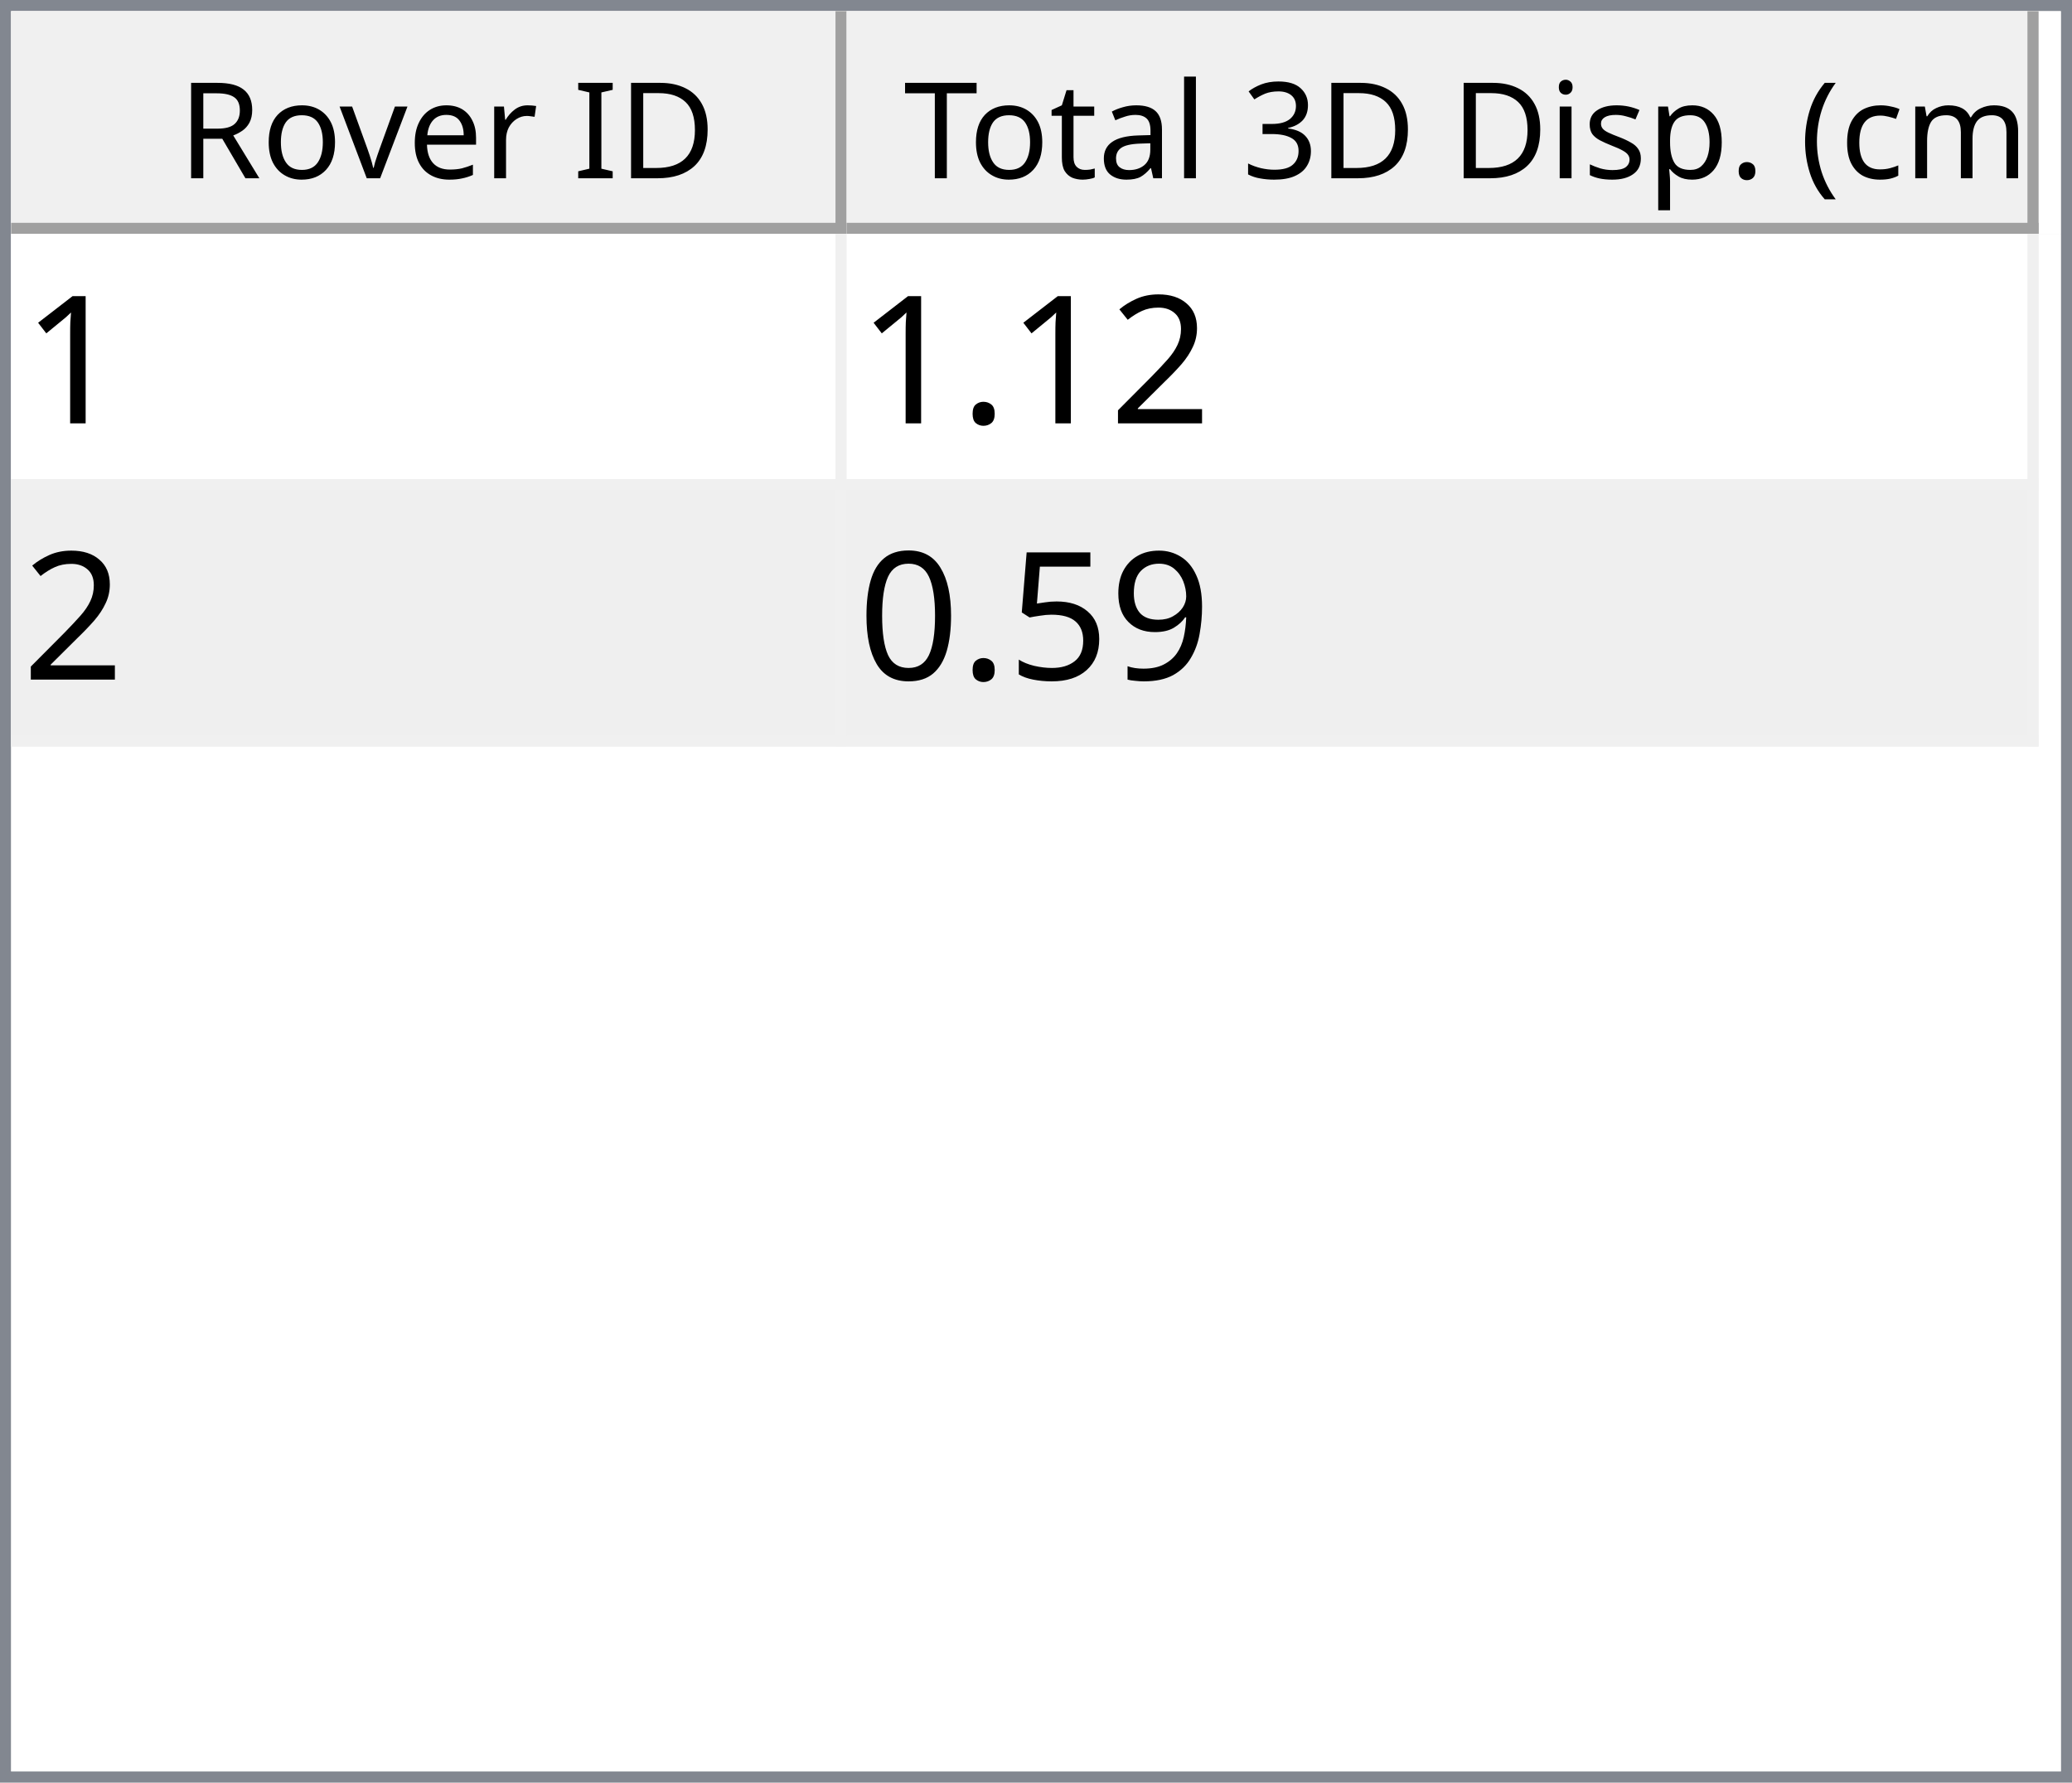
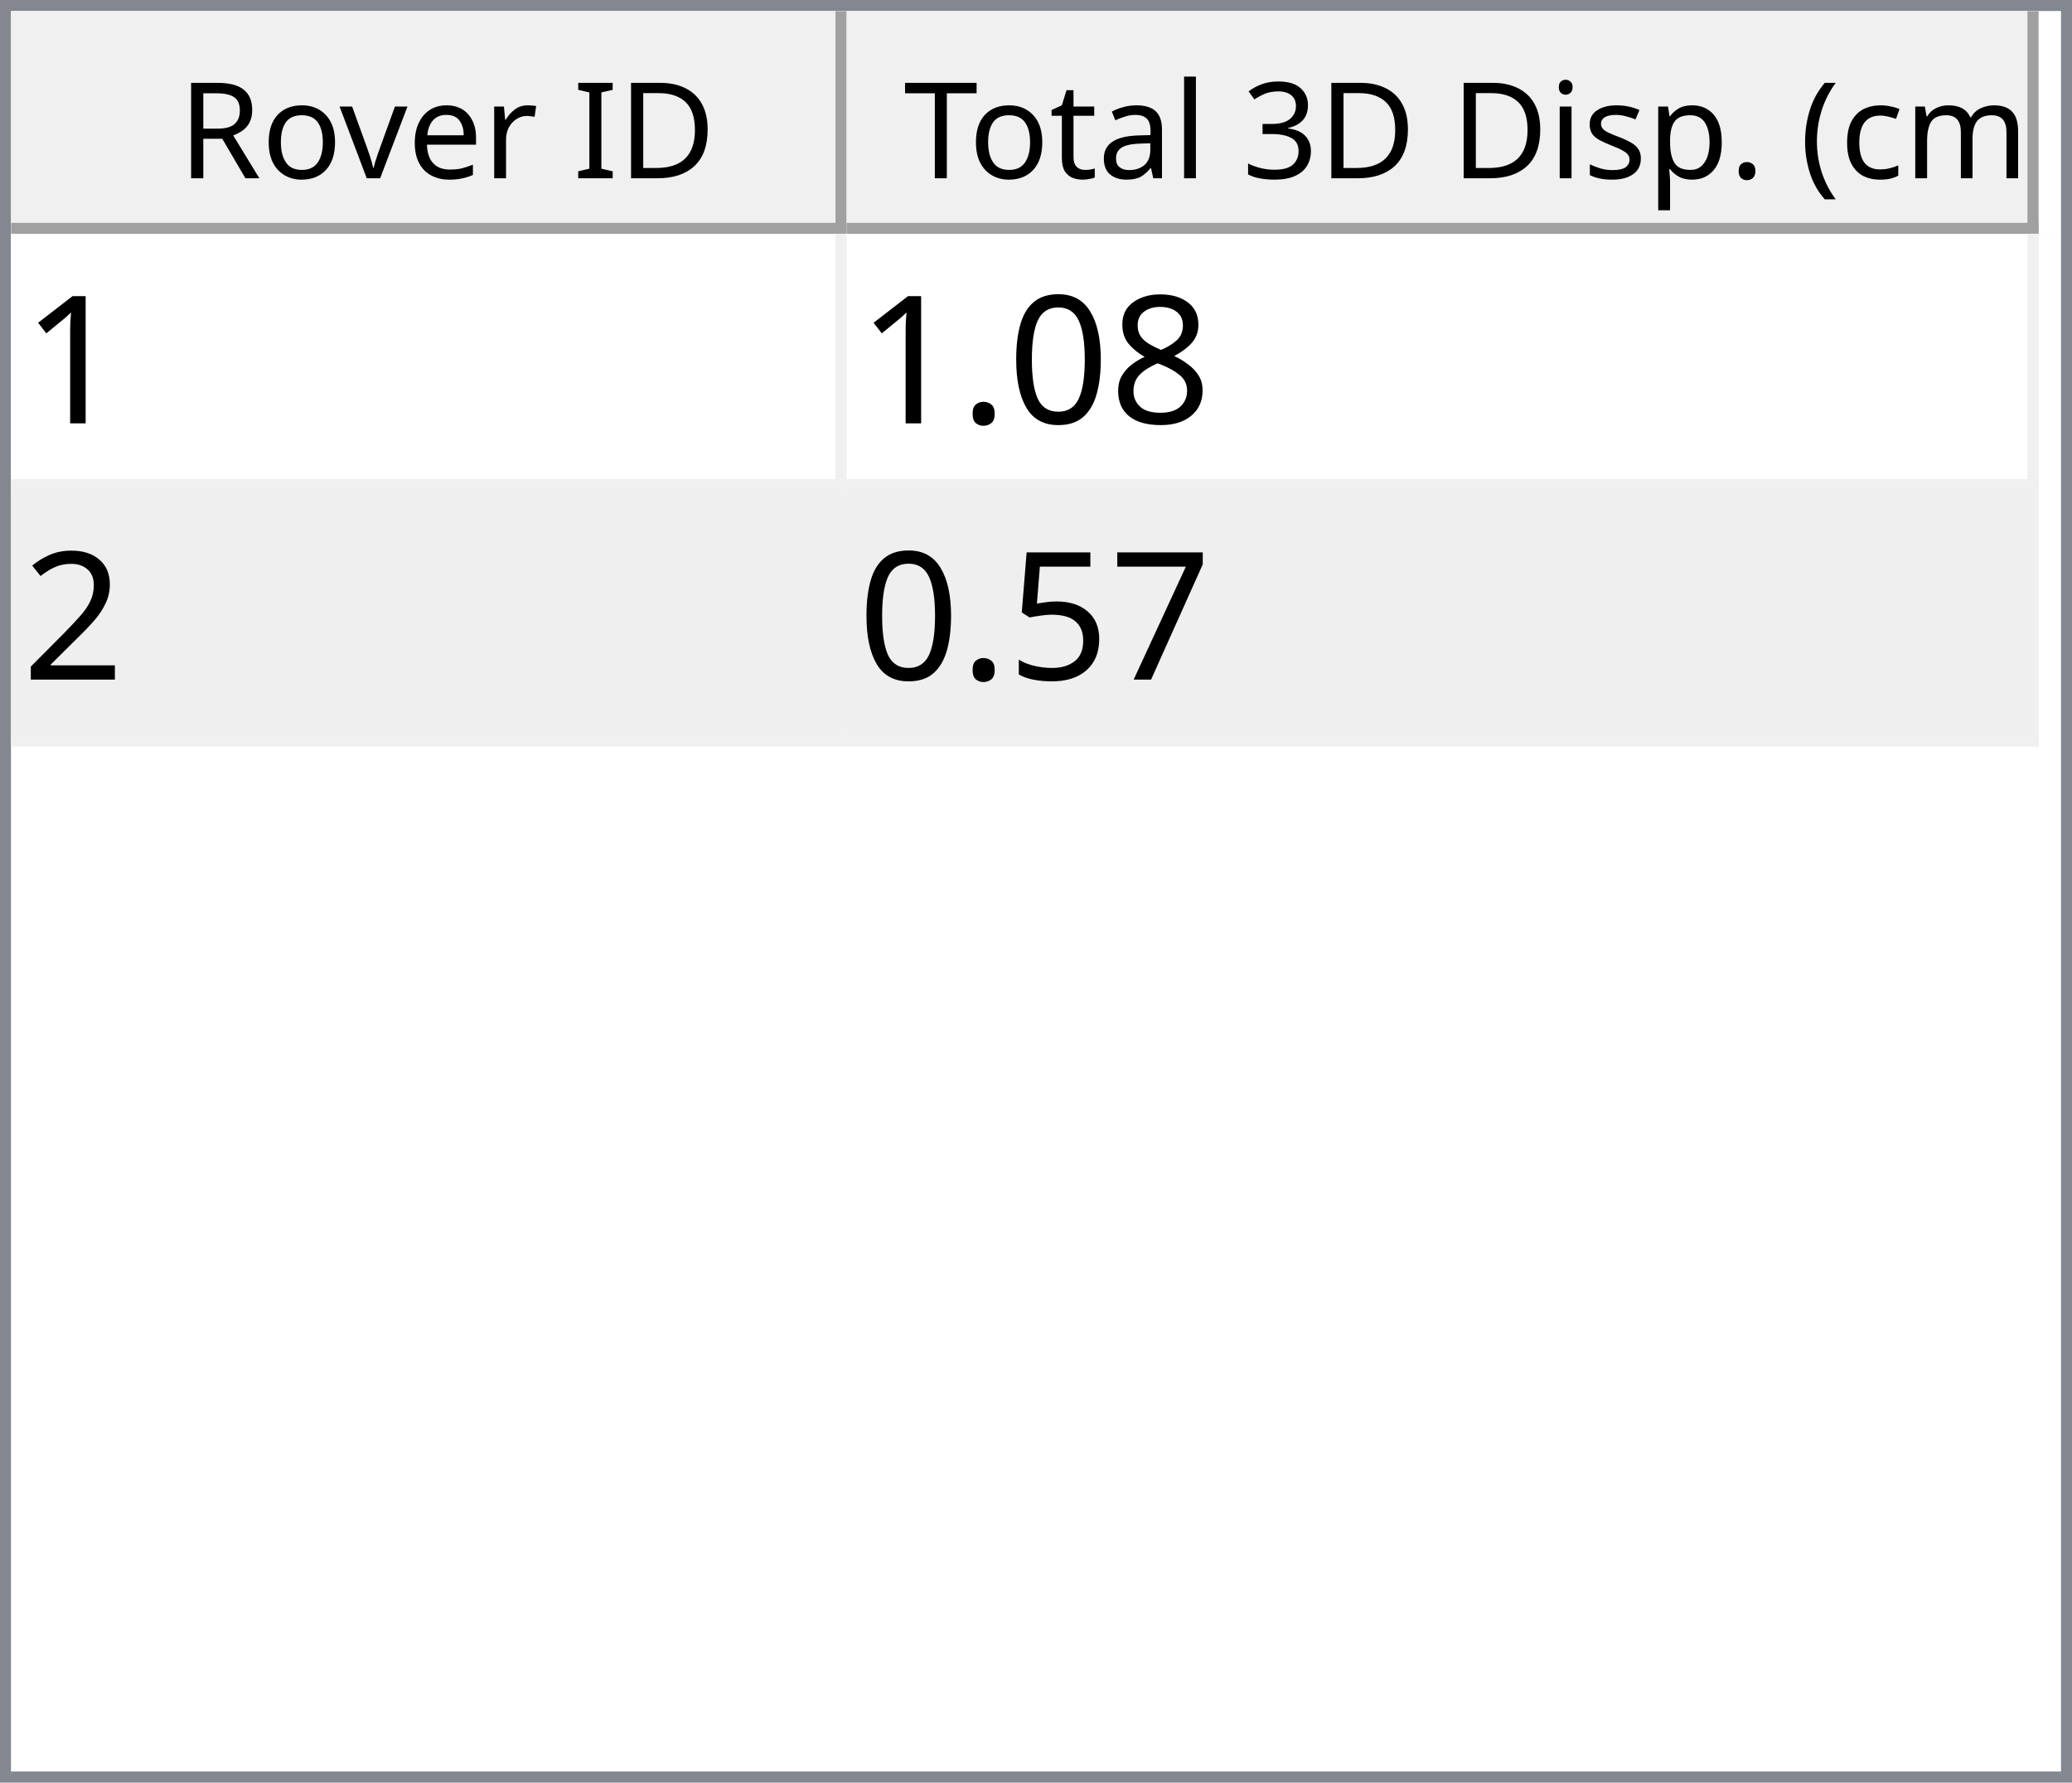
<svg xmlns="http://www.w3.org/2000/svg" style="fill-opacity:1; color-rendering:auto; color-interpolation:auto; text-rendering:auto; stroke:black; stroke-linecap:square; stroke-miterlimit:10; shape-rendering:auto; stroke-opacity:1; fill:black; stroke-dasharray:none; font-weight:normal; stroke-width:1; font-family:'Dialog'; font-style:normal; stroke-linejoin:miter; font-size:12px; stroke-dashoffset:0; image-rendering:auto;" width="186" height="160">
  <defs id="genericDefs" />
  <g>
    <defs id="defs1">
      <clipPath clipPathUnits="userSpaceOnUse" id="clipPath1">
        <path d="M0 0 L186 0 L186 160 L0 160 L0 0 Z" />
      </clipPath>
      <clipPath clipPathUnits="userSpaceOnUse" id="clipPath2">
        <path d="M0 0 L0 160 L186 160 L186 0 Z" />
      </clipPath>
      <clipPath clipPathUnits="userSpaceOnUse" id="clipPath3">
        <path d="M0 0 L0 20 L184 20 L184 0 Z" />
      </clipPath>
      <clipPath clipPathUnits="userSpaceOnUse" id="clipPath4">
        <path d="M0 0 L0 20 L75 20 L75 0 Z" />
      </clipPath>
      <clipPath clipPathUnits="userSpaceOnUse" id="clipPath5">
        <path d="M1 1 L1 19 L74 19 L74 1 Z" />
      </clipPath>
      <clipPath clipPathUnits="userSpaceOnUse" id="clipPath6">
        <path d="M0 0 L0 18 L73 18 L73 0 Z" />
      </clipPath>
      <clipPath clipPathUnits="userSpaceOnUse" id="clipPath7">
        <path d="M-0.5 -0.5 L-0.5 19.5 L74.5 19.5 L74.5 -0.5 Z" />
      </clipPath>
      <clipPath clipPathUnits="userSpaceOnUse" id="clipPath8">
        <path d="M0 0 L0 20 L107 20 L107 0 Z" />
      </clipPath>
      <clipPath clipPathUnits="userSpaceOnUse" id="clipPath9">
        <path d="M1 1 L1 19 L106 19 L106 1 Z" />
      </clipPath>
      <clipPath clipPathUnits="userSpaceOnUse" id="clipPath10">
        <path d="M0 0 L0 18 L105 18 L105 0 Z" />
      </clipPath>
      <clipPath clipPathUnits="userSpaceOnUse" id="clipPath11">
        <path d="M-0.5 -0.5 L-0.5 19.5 L106.5 19.5 L106.5 -0.5 Z" />
      </clipPath>
      <clipPath clipPathUnits="userSpaceOnUse" id="clipPath12">
        <path d="M0 0 L0 138 L184 138 L184 0 Z" />
      </clipPath>
      <clipPath clipPathUnits="userSpaceOnUse" id="clipPath13">
        <path d="M0 0 L0 46 L182 46 L182 0 Z" />
      </clipPath>
      <clipPath clipPathUnits="userSpaceOnUse" id="clipPath14">
        <path d="M-0.5 -0.5 L-0.5 45.5 L181.5 45.5 L181.5 -0.5 Z" />
      </clipPath>
      <clipPath clipPathUnits="userSpaceOnUse" id="clipPath15">
        <path d="M0 0 L0 22 L74 22 L74 0 Z" />
      </clipPath>
      <clipPath clipPathUnits="userSpaceOnUse" id="clipPath16">
        <path d="M0 0 L0 22 L106 22 L106 0 Z" />
      </clipPath>
      <font horiz-adv-x="64.551" id="font1">
        <font-face ascent="107.91" descent="25.098" units-per-em="100" style="font-style:normal; font-family:Segoe UI; font-weight:normal;" />
        <missing-glyph horiz-adv-x="64.551" d="M8.109 0 L8.109 68.266 L56.453 68.266 L56.453 0 L8.109 0 ZM15.328 7.234 L49.219 7.234 L49.219 61.031 L15.328 61.031 L15.328 7.234 Z" />
        <glyph unicode="D" horiz-adv-x="70.117" d="M9.188 0 L9.188 70.016 L28.516 70.016 Q65.531 70.016 65.531 35.891 Q65.531 19.672 55.25 9.836 Q44.969 0 27.734 0 L9.188 0 ZM17.391 62.594 L17.391 7.422 L27.828 7.422 Q41.609 7.422 49.273 14.797 Q56.938 22.172 56.938 35.688 Q56.938 62.594 28.328 62.594 L17.391 62.594 Z" />
        <glyph unicode="I" horiz-adv-x="26.611" d="M17.391 0 L9.188 0 L9.188 70.016 L17.391 70.016 L17.391 0 Z" />
        <glyph unicode=" " horiz-adv-x="27.393" d="" />
        <glyph unicode="r" horiz-adv-x="34.766" d="M34.188 41.891 Q32.078 43.5 28.125 43.5 Q23 43.5 19.555 38.672 Q16.109 33.844 16.109 25.484 L16.109 0 L8.109 0 L8.109 50 L16.109 50 L16.109 39.703 L16.312 39.703 Q18.016 44.969 21.531 47.922 Q25.047 50.875 29.391 50.875 Q32.516 50.875 34.188 50.203 L34.188 41.891 Z" />
        <glyph unicode="e" horiz-adv-x="52.295" d="M48.297 23 L12.984 23 Q13.188 14.656 17.484 10.109 Q21.781 5.562 29.297 5.562 Q37.75 5.562 44.828 11.141 L44.828 3.609 Q38.234 -1.172 27.391 -1.172 Q16.797 -1.172 10.742 5.641 Q4.688 12.453 4.688 24.812 Q4.688 36.469 11.305 43.82 Q17.922 51.172 27.734 51.172 Q37.547 51.172 42.922 44.828 Q48.297 38.484 48.297 27.203 L48.297 23 ZM40.094 29.781 Q40.047 36.719 36.75 40.578 Q33.453 44.438 27.594 44.438 Q21.922 44.438 17.969 40.383 Q14.016 36.328 13.094 29.781 L40.094 29.781 Z" />
        <glyph unicode="v" horiz-adv-x="47.9" d="M47.406 50 L27.484 0 L19.625 0 L0.688 50 L9.469 50 L22.172 13.672 Q23.578 9.672 23.922 6.688 L24.125 6.688 Q24.609 10.453 25.688 13.484 L38.969 50 L47.406 50 Z" />
        <glyph unicode="o" horiz-adv-x="58.594" d="M29 -1.172 Q17.922 -1.172 11.305 5.836 Q4.688 12.844 4.688 24.422 Q4.688 37.016 11.57 44.094 Q18.453 51.172 30.172 51.172 Q41.359 51.172 47.633 44.289 Q53.906 37.406 53.906 25.203 Q53.906 13.234 47.141 6.031 Q40.375 -1.172 29 -1.172 ZM29.594 44.438 Q21.875 44.438 17.383 39.188 Q12.891 33.938 12.891 24.703 Q12.891 15.828 17.43 10.695 Q21.969 5.562 29.594 5.562 Q37.359 5.562 41.531 10.594 Q45.703 15.625 45.703 24.906 Q45.703 34.281 41.531 39.359 Q37.359 44.438 29.594 44.438 Z" />
        <glyph unicode="R" horiz-adv-x="59.814" d="M59.375 0 L49.609 0 L37.891 19.625 Q36.281 22.359 34.766 24.289 Q33.25 26.219 31.664 27.438 Q30.078 28.656 28.25 29.219 Q26.422 29.781 24.125 29.781 L17.391 29.781 L17.391 0 L9.188 0 L9.188 70.016 L30.078 70.016 Q34.672 70.016 38.555 68.867 Q42.438 67.719 45.289 65.375 Q48.141 63.031 49.758 59.547 Q51.375 56.062 51.375 51.375 Q51.375 47.703 50.273 44.656 Q49.172 41.609 47.148 39.211 Q45.125 36.812 42.266 35.133 Q39.406 33.453 35.844 32.516 L35.844 32.328 Q37.594 31.547 38.891 30.547 Q40.188 29.547 41.359 28.18 Q42.531 26.812 43.68 25.078 Q44.828 23.344 46.234 21.047 L59.375 0 ZM17.391 62.594 L17.391 37.203 L28.516 37.203 Q31.594 37.203 34.203 38.133 Q36.812 39.062 38.719 40.797 Q40.625 42.531 41.703 45.047 Q42.781 47.562 42.781 50.688 Q42.781 56.297 39.141 59.445 Q35.5 62.594 28.609 62.594 L17.391 62.594 Z" />
        <glyph unicode=")" horiz-adv-x="30.176" d="M8.297 -15.922 L1.172 -15.922 Q16.406 2.344 16.406 26.812 Q16.406 51.469 1.078 70.016 L8.297 70.016 Q23.531 52.156 23.531 26.703 Q23.531 1.375 8.297 -15.922 Z" />
        <glyph unicode="m" horiz-adv-x="86.133" d="M79.109 0 L71.094 0 L71.094 28.719 Q71.094 37.016 68.531 40.727 Q65.969 44.438 59.906 44.438 Q54.781 44.438 51.195 39.75 Q47.609 35.062 47.609 28.516 L47.609 0 L39.594 0 L39.594 29.688 Q39.594 44.438 28.219 44.438 Q22.953 44.438 19.531 40.016 Q16.109 35.594 16.109 28.516 L16.109 0 L8.109 0 L8.109 50 L16.109 50 L16.109 42.094 L16.312 42.094 Q21.625 51.172 31.844 51.172 Q36.969 51.172 40.773 48.312 Q44.578 45.453 46 40.828 Q51.562 51.172 62.594 51.172 Q79.109 51.172 79.109 30.812 L79.109 0 Z" />
        <glyph unicode="c" horiz-adv-x="46.191" d="M42.188 2.297 Q36.422 -1.172 28.516 -1.172 Q17.828 -1.172 11.258 5.789 Q4.688 12.75 4.688 23.828 Q4.688 36.188 11.766 43.68 Q18.844 51.172 30.672 51.172 Q37.25 51.172 42.281 48.734 L42.281 40.531 Q36.719 44.438 30.375 44.438 Q22.703 44.438 17.797 38.945 Q12.891 33.453 12.891 24.516 Q12.891 15.719 17.508 10.641 Q22.125 5.562 29.891 5.562 Q36.422 5.562 42.188 9.906 L42.188 2.297 Z" />
        <glyph unicode="(" horiz-adv-x="30.176" d="M29.109 -15.922 L21.969 -15.922 Q6.844 1.375 6.844 26.703 Q6.844 52.156 21.969 70.016 L29.203 70.016 Q13.875 51.469 13.875 26.812 Q13.875 2.344 29.109 -15.922 Z" />
        <glyph unicode="." horiz-adv-x="21.68" d="M10.891 -1.078 Q8.641 -1.078 7.055 0.539 Q5.469 2.156 5.469 4.391 Q5.469 6.641 7.055 8.273 Q8.641 9.906 10.891 9.906 Q13.188 9.906 14.797 8.273 Q16.406 6.641 16.406 4.391 Q16.406 2.156 14.797 0.539 Q13.188 -1.078 10.891 -1.078 Z" />
        <glyph unicode="p" horiz-adv-x="58.789" d="M16.312 7.234 L16.109 7.234 L16.109 -23 L8.109 -23 L8.109 50 L16.109 50 L16.109 41.219 L16.312 41.219 Q22.219 51.172 33.594 51.172 Q43.266 51.172 48.688 44.461 Q54.109 37.75 54.109 26.469 Q54.109 13.922 48 6.375 Q41.891 -1.172 31.297 -1.172 Q21.578 -1.172 16.312 7.234 ZM16.109 27.391 L16.109 20.406 Q16.109 14.203 20.141 9.883 Q24.172 5.562 30.375 5.562 Q37.641 5.562 41.773 11.133 Q45.906 16.703 45.906 26.609 Q45.906 34.969 42.047 39.703 Q38.188 44.438 31.594 44.438 Q24.609 44.438 20.359 39.578 Q16.109 34.719 16.109 27.391 Z" />
        <glyph unicode="s" horiz-adv-x="42.432" d="M5.078 1.812 L5.078 10.406 Q11.625 5.562 19.484 5.562 Q30.031 5.562 30.031 12.594 Q30.031 14.594 29.125 15.992 Q28.219 17.391 26.68 18.461 Q25.141 19.531 23.07 20.383 Q21 21.234 18.609 22.172 Q15.281 23.484 12.766 24.828 Q10.25 26.172 8.57 27.859 Q6.891 29.547 6.031 31.695 Q5.172 33.844 5.172 36.719 Q5.172 40.234 6.789 42.945 Q8.406 45.656 11.086 47.484 Q13.766 49.312 17.211 50.242 Q20.656 51.172 24.312 51.172 Q30.812 51.172 35.938 48.922 L35.938 40.828 Q30.422 44.438 23.25 44.438 Q21 44.438 19.195 43.922 Q17.391 43.406 16.094 42.477 Q14.797 41.547 14.086 40.258 Q13.375 38.969 13.375 37.406 Q13.375 35.453 14.086 34.133 Q14.797 32.812 16.164 31.789 Q17.531 30.766 19.484 29.938 Q21.438 29.109 23.922 28.125 Q27.25 26.859 29.883 25.516 Q32.516 24.172 34.375 22.484 Q36.234 20.797 37.234 18.602 Q38.234 16.406 38.234 13.375 Q38.234 9.672 36.602 6.938 Q34.969 4.203 32.234 2.398 Q29.5 0.594 25.93 -0.289 Q22.359 -1.172 18.453 -1.172 Q10.75 -1.172 5.078 1.812 Z" />
        <glyph unicode="i" horiz-adv-x="24.219" d="M12.203 62.703 Q10.062 62.703 8.547 64.164 Q7.031 65.625 7.031 67.875 Q7.031 70.125 8.547 71.609 Q10.062 73.094 12.203 73.094 Q14.406 73.094 15.945 71.609 Q17.484 70.125 17.484 67.875 Q17.484 65.719 15.945 64.211 Q14.406 62.703 12.203 62.703 ZM16.109 0 L8.109 0 L8.109 50 L16.109 50 L16.109 0 Z" />
        <glyph unicode="3" horiz-adv-x="53.906" d="M46.531 19.828 Q46.531 15.094 44.75 11.211 Q42.969 7.328 39.719 4.57 Q36.469 1.812 31.93 0.297 Q27.391 -1.219 21.922 -1.219 Q11.922 -1.219 6 2.594 L6 11.188 Q13.094 5.609 22.219 5.609 Q25.875 5.609 28.828 6.539 Q31.781 7.469 33.906 9.227 Q36.031 10.984 37.18 13.477 Q38.328 15.969 38.328 19.094 Q38.328 32.812 18.797 32.812 L12.984 32.812 L12.984 39.594 L18.5 39.594 Q35.797 39.594 35.797 52.484 Q35.797 64.406 22.609 64.406 Q15.188 64.406 8.688 59.422 L8.688 67.188 Q15.375 71.188 24.609 71.188 Q29 71.188 32.57 69.969 Q36.141 68.75 38.68 66.555 Q41.219 64.359 42.609 61.281 Q44 58.203 44 54.5 Q44 40.672 30.031 36.719 L30.031 36.531 Q33.594 36.141 36.625 34.797 Q39.656 33.453 41.852 31.305 Q44.047 29.156 45.289 26.25 Q46.531 23.344 46.531 19.828 Z" />
        <glyph unicode="l" horiz-adv-x="24.219" d="M16.109 0 L8.109 0 L8.109 74.031 L16.109 74.031 L16.109 0 Z" />
        <glyph unicode="a" horiz-adv-x="50.879" d="M43.891 0 L35.891 0 L35.891 7.812 L35.688 7.812 Q30.469 -1.172 20.312 -1.172 Q12.844 -1.172 8.617 2.781 Q4.391 6.734 4.391 13.281 Q4.391 27.297 20.906 29.594 L35.891 31.688 Q35.891 44.438 25.594 44.438 Q16.547 44.438 9.281 38.281 L9.281 46.484 Q16.656 51.172 26.266 51.172 Q43.891 51.172 43.891 32.516 L43.891 0 ZM35.891 25.297 L23.828 23.641 Q18.266 22.859 15.43 20.875 Q12.594 18.891 12.594 13.875 Q12.594 10.203 15.211 7.883 Q17.828 5.562 22.172 5.562 Q28.125 5.562 32.008 9.742 Q35.891 13.922 35.891 20.312 L35.891 25.297 Z" />
        <glyph unicode="t" horiz-adv-x="33.887" d="M31.297 0.484 Q28.469 -1.078 23.828 -1.078 Q10.688 -1.078 10.688 13.578 L10.688 43.172 L2.094 43.172 L2.094 50 L10.688 50 L10.688 62.203 L18.703 64.797 L18.703 50 L31.297 50 L31.297 43.172 L18.703 43.172 L18.703 14.984 Q18.703 9.969 20.414 7.82 Q22.125 5.672 26.078 5.672 Q29.109 5.672 31.297 7.328 L31.297 0.484 Z" />
        <glyph unicode="T" horiz-adv-x="52.393" d="M50.594 62.594 L30.375 62.594 L30.375 0 L22.172 0 L22.172 62.594 L2 62.594 L2 70.016 L50.594 70.016 L50.594 62.594 Z" />
      </font>
      <font horiz-adv-x="75.0" id="font2">
        <font-face ascent="100.537" descent="21.973" units-per-em="100" style="font-style:normal; font-family:sans-serif; font-weight:normal;" />
        <missing-glyph horiz-adv-x="75.0" d="M12.5 0 L12.5 62.5 L62.5 62.5 L62.5 0 L12.5 0 ZM14.062 1.562 L60.938 1.562 L60.938 60.938 L14.062 60.938 L14.062 1.562 Z" />
        <glyph unicode="1" horiz-adv-x="55.615" d="M37.25 0 L28.469 0 L28.469 56 Q25.297 52.984 20.141 49.953 Q14.984 46.922 10.891 45.406 L10.891 53.906 Q18.266 57.375 23.781 62.305 Q29.297 67.234 31.594 71.875 L37.25 71.875 L37.25 0 Z" />
+         <glyph unicode="8" horiz-adv-x="55.615" d="M17.672 38.812 Q12.203 40.828 9.57 44.539 Q6.938 48.25 6.938 53.422 Q6.938 61.234 12.555 66.555 Q18.172 71.875 27.484 71.875 Q36.859 71.875 42.578 66.43 Q48.297 60.984 48.297 53.172 Q48.297 48.188 45.68 44.508 Q43.062 40.828 37.75 38.812 Q44.344 36.672 47.781 31.883 Q51.219 27.094 51.219 20.453 Q51.219 11.281 44.727 5.031 Q38.234 -1.219 27.641 -1.219 Q17.047 -1.219 10.547 5.055 Q4.047 11.328 4.047 20.703 Q4.047 27.688 7.594 32.398 Q11.141 37.109 17.672 38.812 ZM15.922 53.719 Q15.922 48.641 19.195 45.414 Q22.469 42.188 27.688 42.188 Q32.766 42.188 36.016 45.383 Q39.266 48.578 39.266 53.219 Q39.266 58.062 35.914 61.359 Q32.562 64.656 27.594 64.656 Q22.562 64.656 19.242 61.43 Q15.922 58.203 15.922 53.719 ZM13.094 20.656 Q13.094 16.891 14.875 13.375 Q16.656 9.859 20.172 7.93 Q23.688 6 27.734 6 Q34.031 6 38.133 10.055 Q42.234 14.109 42.234 20.359 Q42.234 26.703 38.016 30.859 Q33.797 35.016 27.438 35.016 Q21.234 35.016 17.164 30.914 Q13.094 26.812 13.094 20.656 Z" />
+         <glyph unicode="0" horiz-adv-x="55.615" d="M4.156 35.297 Q4.156 48 6.766 55.742 Q9.375 63.484 14.523 67.68 Q19.672 71.875 27.484 71.875 Q33.25 71.875 37.594 69.555 Q41.938 67.234 44.773 62.867 Q47.609 58.5 49.219 52.227 Q50.828 45.953 50.828 35.297 Q50.828 22.703 48.242 14.969 Q45.656 7.234 40.508 3.008 Q35.359 -1.219 27.484 -1.219 Q17.141 -1.219 11.234 6.203 Q4.156 15.141 4.156 35.297 ZM13.188 35.297 Q13.188 17.672 17.312 11.836 Q21.438 6 27.484 6 Q33.547 6 37.672 11.859 Q41.797 17.719 41.797 35.297 Q41.797 52.984 37.672 58.789 Q33.547 64.594 27.391 64.594 Q21.344 64.594 17.719 59.469 Q13.188 52.938 13.188 35.297 Z" />
+         <glyph unicode="." horiz-adv-x="27.783" d="M9.078 0 L9.078 10.016 L19.094 10.016 L19.094 0 L9.078 0 Z" />
        <glyph unicode="2" horiz-adv-x="55.615" d="M50.344 8.453 L50.344 0 L3.031 0 Q2.938 3.172 4.047 6.109 Q5.859 10.938 9.836 15.625 Q13.812 20.312 21.344 26.469 Q33.016 36.031 37.117 41.625 Q41.219 47.219 41.219 52.203 Q41.219 57.422 37.477 61.008 Q33.734 64.594 27.734 64.594 Q21.391 64.594 17.578 60.789 Q13.766 56.984 13.719 50.25 L4.688 51.172 Q5.609 61.281 11.664 66.578 Q17.719 71.875 27.938 71.875 Q38.234 71.875 44.242 66.164 Q50.25 60.453 50.25 52 Q50.25 47.703 48.492 43.555 Q46.734 39.406 42.656 34.812 Q38.578 30.219 29.109 22.219 Q21.188 15.578 18.945 13.211 Q16.703 10.844 15.234 8.453 L50.344 8.453 Z" />
-         <glyph unicode="." horiz-adv-x="27.783" d="M9.078 0 L9.078 10.016 L19.094 10.016 L19.094 0 L9.078 0 Z" />
-         <glyph unicode="9" horiz-adv-x="55.615" d="M5.469 16.547 L13.922 17.328 Q14.984 11.375 18.016 8.688 Q21.047 6 25.781 6 Q29.828 6 32.883 7.859 Q35.938 9.719 37.891 12.82 Q39.844 15.922 41.164 21.195 Q42.484 26.469 42.484 31.938 Q42.484 32.516 42.438 33.688 Q39.797 29.5 35.234 26.883 Q30.672 24.266 25.344 24.266 Q16.453 24.266 10.305 30.711 Q4.156 37.156 4.156 47.703 Q4.156 58.594 10.578 65.234 Q17 71.875 26.656 71.875 Q33.641 71.875 39.43 68.117 Q45.219 64.359 48.219 57.398 Q51.219 50.438 51.219 37.25 Q51.219 23.531 48.242 15.406 Q45.266 7.281 39.383 3.031 Q33.5 -1.219 25.594 -1.219 Q17.188 -1.219 11.867 3.445 Q6.547 8.109 5.469 16.547 ZM41.453 48.141 Q41.453 55.719 37.43 60.156 Q33.406 64.594 27.734 64.594 Q21.875 64.594 17.531 59.812 Q13.188 55.031 13.188 47.406 Q13.188 40.578 17.312 36.305 Q21.438 32.031 27.484 32.031 Q33.594 32.031 37.523 36.305 Q41.453 40.578 41.453 48.141 Z" />
+         <glyph unicode="7" horiz-adv-x="55.615" d="M4.734 62.203 L4.734 70.656 L51.078 70.656 L51.078 63.812 Q44.234 56.547 37.523 44.484 Q30.812 32.422 27.156 19.672 Q24.516 10.688 23.781 0 L14.75 0 Q14.891 8.453 18.062 20.414 Q21.234 32.375 27.172 43.484 Q33.109 54.594 39.797 62.203 L4.734 62.203 Z" />
        <glyph unicode="5" horiz-adv-x="55.615" d="M4.156 18.75 L13.375 19.531 Q14.406 12.797 18.141 9.398 Q21.875 6 27.156 6 Q33.5 6 37.891 10.789 Q42.281 15.578 42.281 23.484 Q42.281 31 38.062 35.352 Q33.844 39.703 27 39.703 Q22.75 39.703 19.336 37.773 Q15.922 35.844 13.969 32.766 L5.719 33.844 L12.641 70.609 L48.25 70.609 L48.25 62.203 L19.672 62.203 L15.828 42.969 Q22.266 47.469 29.344 47.469 Q38.719 47.469 45.164 40.969 Q51.609 34.469 51.609 24.266 Q51.609 14.547 45.953 7.469 Q39.062 -1.219 27.156 -1.219 Q17.391 -1.219 11.211 4.25 Q5.031 9.719 4.156 18.75 Z" />
-         <glyph unicode="0" horiz-adv-x="55.615" d="M4.156 35.297 Q4.156 48 6.766 55.742 Q9.375 63.484 14.523 67.68 Q19.672 71.875 27.484 71.875 Q33.25 71.875 37.594 69.555 Q41.938 67.234 44.773 62.867 Q47.609 58.5 49.219 52.227 Q50.828 45.953 50.828 35.297 Q50.828 22.703 48.242 14.969 Q45.656 7.234 40.508 3.008 Q35.359 -1.219 27.484 -1.219 Q17.141 -1.219 11.234 6.203 Q4.156 15.141 4.156 35.297 ZM13.188 35.297 Q13.188 17.672 17.312 11.836 Q21.438 6 27.484 6 Q33.547 6 37.672 11.859 Q41.797 17.719 41.797 35.297 Q41.797 52.984 37.672 58.789 Q33.547 64.594 27.391 64.594 Q21.344 64.594 17.719 59.469 Q13.188 52.938 13.188 35.297 Z" />
      </font>
    </defs>
    <g style="fill:white; stroke:white;">
      <rect x="0" y="0" width="186" style="clip-path:url(#clipPath1); stroke:none;" height="160" />
    </g>
    <g style="fill:white; text-rendering:optimizeSpeed; color-rendering:optimizeSpeed; image-rendering:optimizeSpeed; shape-rendering:crispEdges; stroke:white; color-interpolation:sRGB;">
      <rect x="0" width="186" height="160" y="0" style="stroke:none;" />
      <path style="stroke:none;" d="M0 160 L186 160 L186 0 L0 0 Z" />
    </g>
    <g style="fill:rgb(240,240,240); font-family:'Segoe UI'; stroke:rgb(240,240,240);">
      <rect x="0" y="0" width="186" style="clip-path:url(#clipPath2); stroke:none;" height="160" />
    </g>
    <g style="fill:rgb(130,135,144); font-family:'Segoe UI'; stroke:rgb(130,135,144);">
      <path d="M0 0 L186 0 L186 160 L0 160 L0 0 ZM1 1 L185 1 L185 159 L1 159 L1 1 Z" style="fill-rule:evenodd; clip-path:url(#clipPath2); stroke:none;" />
    </g>
    <g style="fill:white; font-family:'Segoe UI'; stroke:white;" transform="translate(1,1)">
      <rect x="0" y="0" width="184" style="clip-path:url(#clipPath3); stroke:none;" height="20" />
    </g>
    <g style="fill:rgb(240,240,240); font-family:'Segoe UI'; stroke:rgb(240,240,240);" transform="translate(1,1)">
      <rect x="0" y="0" width="75" style="clip-path:url(#clipPath4); stroke:none;" height="20" />
    </g>
    <g style="font-family:'Segoe UI';" transform="translate(2,2)">
      <text x="14" xml:space="preserve" y="14" style="clip-path:url(#clipPath6); stroke:none;">Rover ID</text>
    </g>
    <g style="fill:rgb(160,160,160); font-family:'Segoe UI'; stroke:rgb(160,160,160); stroke-linejoin:bevel;" transform="translate(1.5,1.5)">
      <line x1="74" x2="74" y1="0" style="fill:none; clip-path:url(#clipPath7);" y2="19" />
    </g>
    <g style="fill:rgb(160,160,160); font-family:'Segoe UI'; stroke:rgb(160,160,160); stroke-linejoin:bevel;" transform="matrix(1,0,0,1,1,1) translate(0.5,0.5)">
      <line x1="0" x2="74" y1="19" style="fill:none; clip-path:url(#clipPath7);" y2="19" />
    </g>
    <g style="fill:rgb(240,240,240); font-family:'Segoe UI'; stroke:rgb(240,240,240);" transform="translate(76,1)">
      <rect x="0" y="0" width="107" style="clip-path:url(#clipPath8); stroke:none;" height="20" />
    </g>
    <g style="font-family:'Segoe UI';" transform="translate(77,2)">
      <text x="1" xml:space="preserve" y="14" style="clip-path:url(#clipPath10); stroke:none;"> Total 3D Disp. (cm)</text>
    </g>
    <g style="fill:rgb(160,160,160); font-family:'Segoe UI'; stroke:rgb(160,160,160); stroke-linejoin:bevel;" transform="translate(76.5,1.5)">
      <line x1="106" x2="106" y1="0" style="fill:none; clip-path:url(#clipPath11);" y2="19" />
    </g>
    <g style="fill:rgb(160,160,160); font-family:'Segoe UI'; stroke:rgb(160,160,160); stroke-linejoin:bevel;" transform="matrix(1,0,0,1,76,1) translate(0.5,0.5)">
      <line x1="0" x2="106" y1="19" style="fill:none; clip-path:url(#clipPath11);" y2="19" />
    </g>
    <g style="fill:white; font-family:'Segoe UI'; stroke:white;" transform="translate(1,21)">
      <rect x="0" y="0" width="184" style="clip-path:url(#clipPath12); stroke:none;" height="138" />
    </g>
    <g style="fill:rgb(240,240,240); font-size:16px; font-family:sans-serif; stroke:rgb(240,240,240);" transform="translate(1,21)">
      <rect x="0" y="0" width="182" style="clip-path:url(#clipPath13); stroke:none;" height="46" />
      <line transform="translate(0.5,0.5)" x1="0" x2="181" y1="22" style="clip-path:url(#clipPath14); fill:none; stroke-linejoin:bevel;" y2="22" />
    </g>
    <g transform="matrix(1,0,0,1,1,21) translate(0.5,0.5)" style="fill:rgb(240,240,240); font-size:16px; font-family:sans-serif; stroke:rgb(240,240,240); stroke-linejoin:bevel;">
      <line x1="0" x2="181" y1="45" style="fill:none; clip-path:url(#clipPath14);" y2="45" />
    </g>
    <g transform="matrix(1,0,0,1,1,21) translate(0.5,0.5)" style="fill:rgb(240,240,240); font-size:16px; font-family:sans-serif; stroke:rgb(240,240,240); stroke-linejoin:bevel;">
      <line x1="74" x2="74" y1="0" style="fill:none; clip-path:url(#clipPath14);" y2="45" />
    </g>
    <g transform="matrix(1,0,0,1,1,21) translate(0.5,0.5)" style="fill:rgb(240,240,240); font-size:16px; font-family:sans-serif; stroke:rgb(240,240,240); stroke-linejoin:bevel;">
      <line x1="181" x2="181" y1="0" style="fill:none; clip-path:url(#clipPath14);" y2="45" />
    </g>
    <g style="fill:white; font-size:16px; font-family:sans-serif; stroke:white;" transform="matrix(1,0,0,1,1,21)">
      <rect x="0" y="0" width="74" style="clip-path:url(#clipPath15); stroke:none;" height="22" />
      <text x="1" y="17" style="fill:black; clip-path:url(#clipPath15); stroke:none;" xml:space="preserve">1</text>
    </g>
    <g style="fill:white; font-size:16px; font-family:sans-serif; stroke:white;" transform="matrix(1,0,0,1,1,21) translate(75,0)">
      <rect x="0" y="0" width="106" style="clip-path:url(#clipPath16); stroke:none;" height="22" />
-       <text x="1" y="17" style="fill:black; clip-path:url(#clipPath16); stroke:none;" xml:space="preserve">1.12</text>
+       <text x="1" y="17" style="fill:black; clip-path:url(#clipPath16); stroke:none;" xml:space="preserve">1.08</text>
    </g>
    <g style="fill:rgb(239,239,239); font-size:16px; font-family:sans-serif; stroke:rgb(239,239,239);" transform="matrix(1,0,0,1,1,21) translate(0,23)">
      <rect x="0" y="0" width="74" style="clip-path:url(#clipPath15); stroke:none;" height="22" />
      <text x="1" y="17" style="fill:black; clip-path:url(#clipPath15); stroke:none;" xml:space="preserve">2</text>
    </g>
    <g style="fill:rgb(239,239,239); font-size:16px; font-family:sans-serif; stroke:rgb(239,239,239);" transform="matrix(1,0,0,1,1,21) translate(75,23)">
      <rect x="0" y="0" width="106" style="clip-path:url(#clipPath16); stroke:none;" height="22" />
-       <text x="1" y="17" style="fill:black; clip-path:url(#clipPath16); stroke:none;" xml:space="preserve">0.59</text>
+       <text x="1" y="17" style="fill:black; clip-path:url(#clipPath16); stroke:none;" xml:space="preserve">0.57</text>
    </g>
  </g>
</svg>
